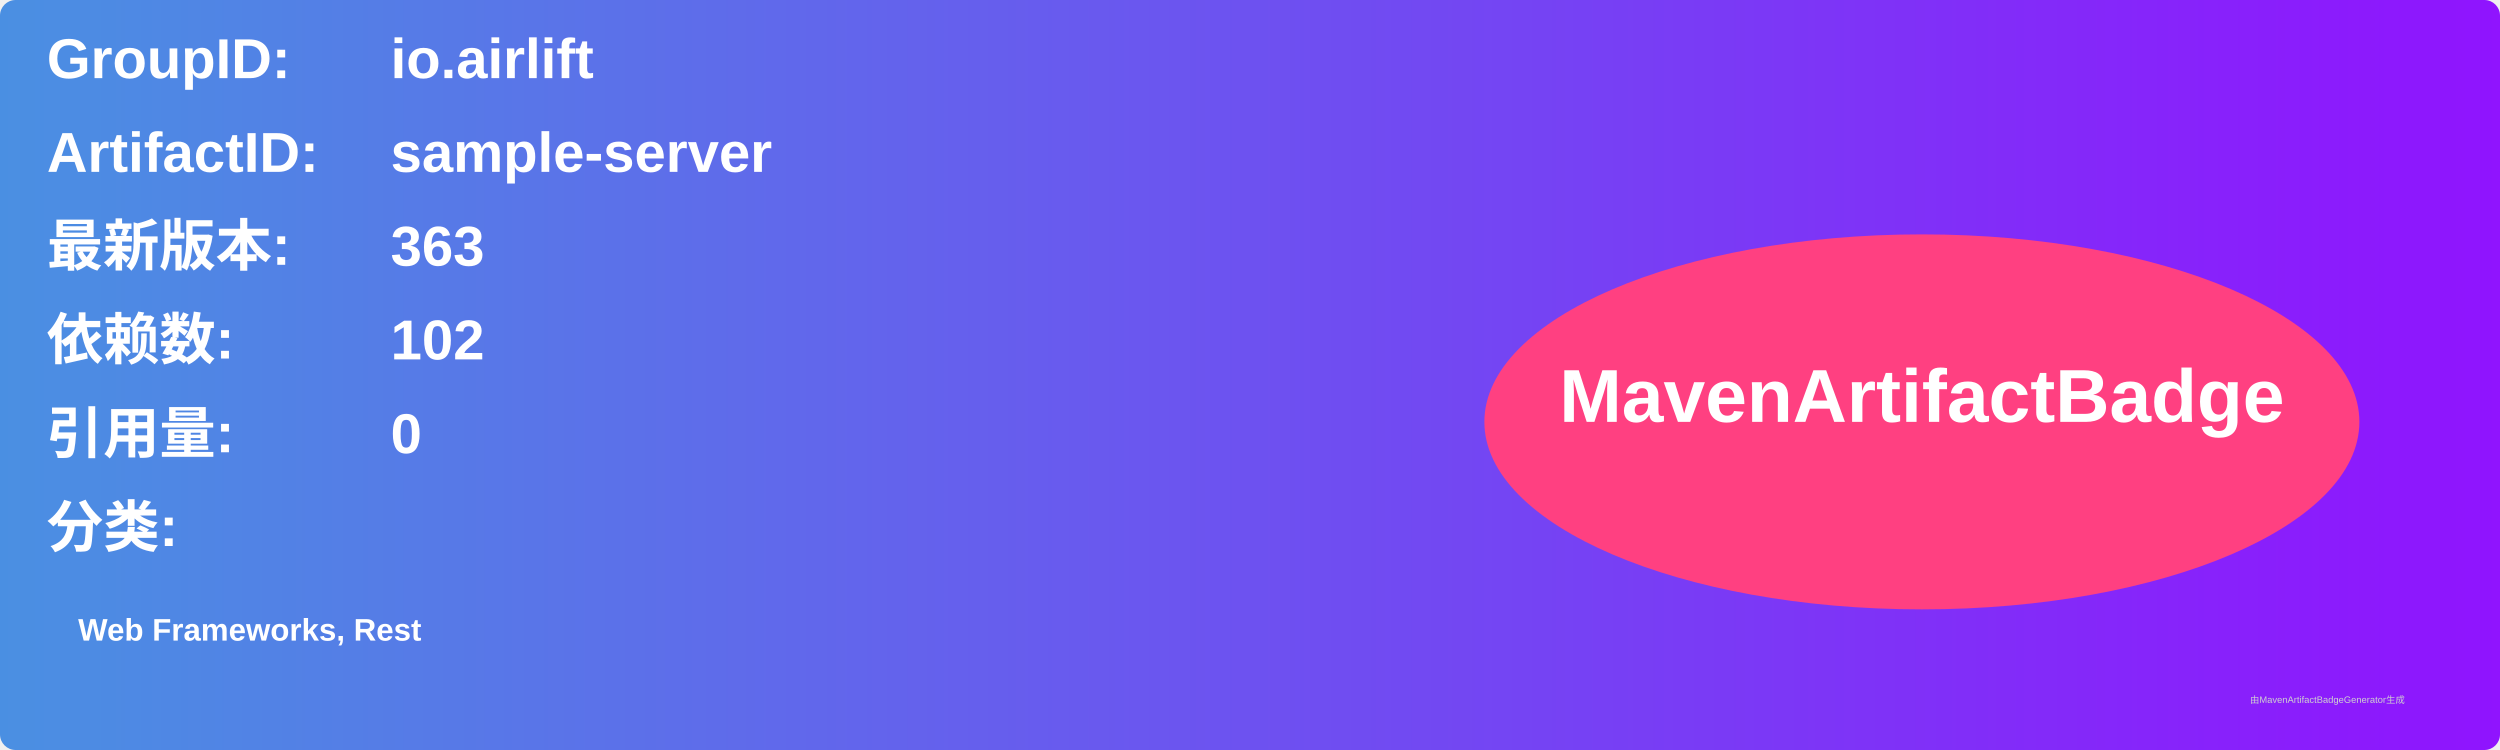
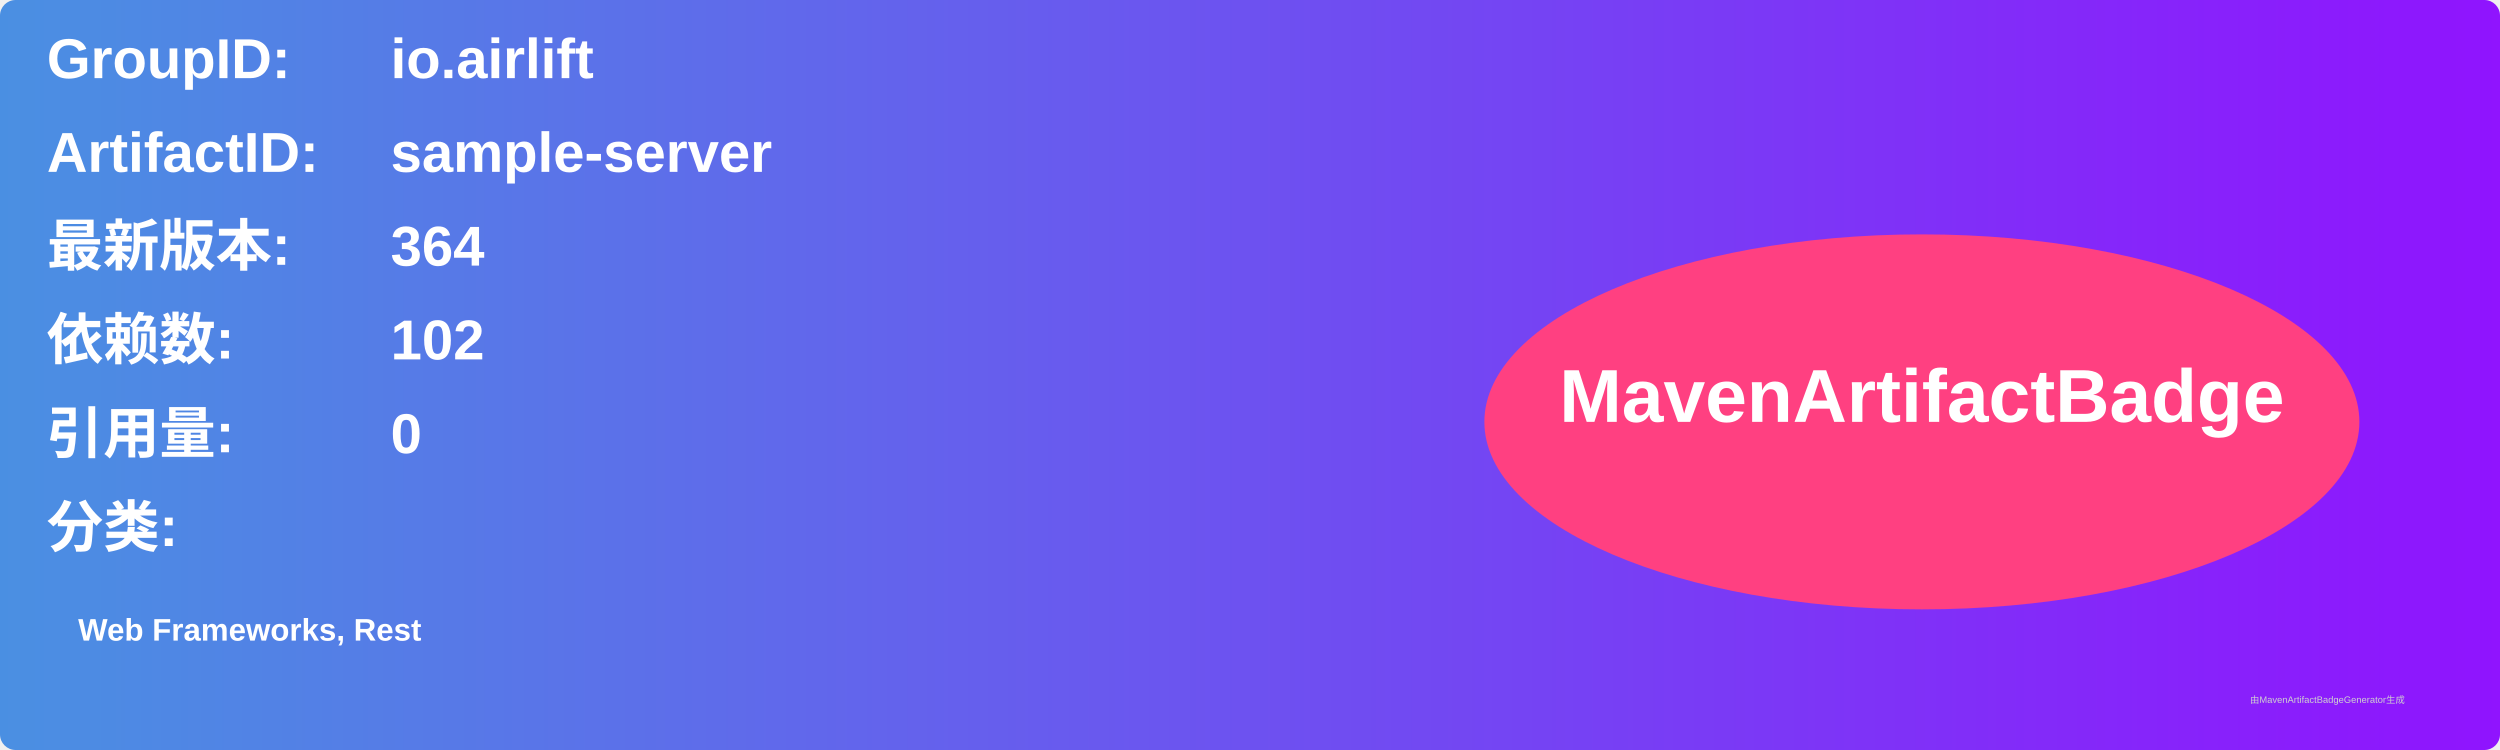
<svg xmlns="http://www.w3.org/2000/svg" width="800" height="240" viewBox="0 0 800 240">
  <linearGradient id="grad" x1="0%" y1="0%" x2="100%" y2="0%">
    <stop offset="0%" stop-color="#4a90e2" />
    <stop offset="100%" stop-color="#9013fe" />
  </linearGradient>
  <rect width="100%" height="100%" rx="5" ry="5" fill="url(#grad)" />
  <g transform="translate(15, 15)">
    <text x="0" y="10" font-family="Arial" font-size="18" fill="white" font-weight="bold" width="260">GroupID:</text>
    <text x="110" y="10" font-family="Arial" font-size="18" fill="white" font-weight="bold" width="460">io.airlift</text>
    <text x="0" y="40" font-family="Arial" font-size="18" fill="white" font-weight="bold" width="260">ArtifactID:</text>
    <text x="110" y="40" font-family="Arial" font-size="18" fill="white" font-weight="bold" width="460">sample-server</text>
    <text x="0" y="70" font-family="Arial" font-size="18" fill="white" font-weight="bold">最新版本:</text>
    <text x="110" y="70" font-family="Arial" font-size="18" fill="white" font-weight="bold">
-       <tspan font-weight="bold">363</tspan>
+       <tspan font-weight="bold">364</tspan>
    </text>
    <text x="0" y="100" font-family="Arial" font-size="18" fill="white" font-weight="bold">依赖数: </text>
    <text x="110" y="100" font-family="Arial" font-size="18" fill="white">
      <tspan font-weight="bold">102</tspan>
    </text>
    <text x="0" y="130" font-family="Arial" font-size="18" fill="white" font-weight="bold">引用量: </text>
    <text x="110" y="130" font-family="Arial" font-size="18" fill="white">
      <tspan font-weight="bold">0</tspan>
    </text>
    <text x="0" y="160" font-family="Arial" font-size="18" fill="white" font-weight="bold">分类:</text>
    <text x="10" y="190" font-family="Arial" font-size="10" fill="white">
      <tspan font-weight="bold">Web Frameworks, Rest</tspan>
    </text>
    <ellipse cx="600" cy="120" rx="140" ry="60" fill="#ff4081" />
    <text x="600" y="120" text-anchor="middle" font-family="Arial" font-size="24" fill="white" font-weight="bold">MavenArtifactBadge</text>
  </g>
  <text x="720" y="225" font-family="Arial" font-size="3" fill="#d0d0d0">由MavenArtifactBadgeGenerator生成</text>
</svg>
